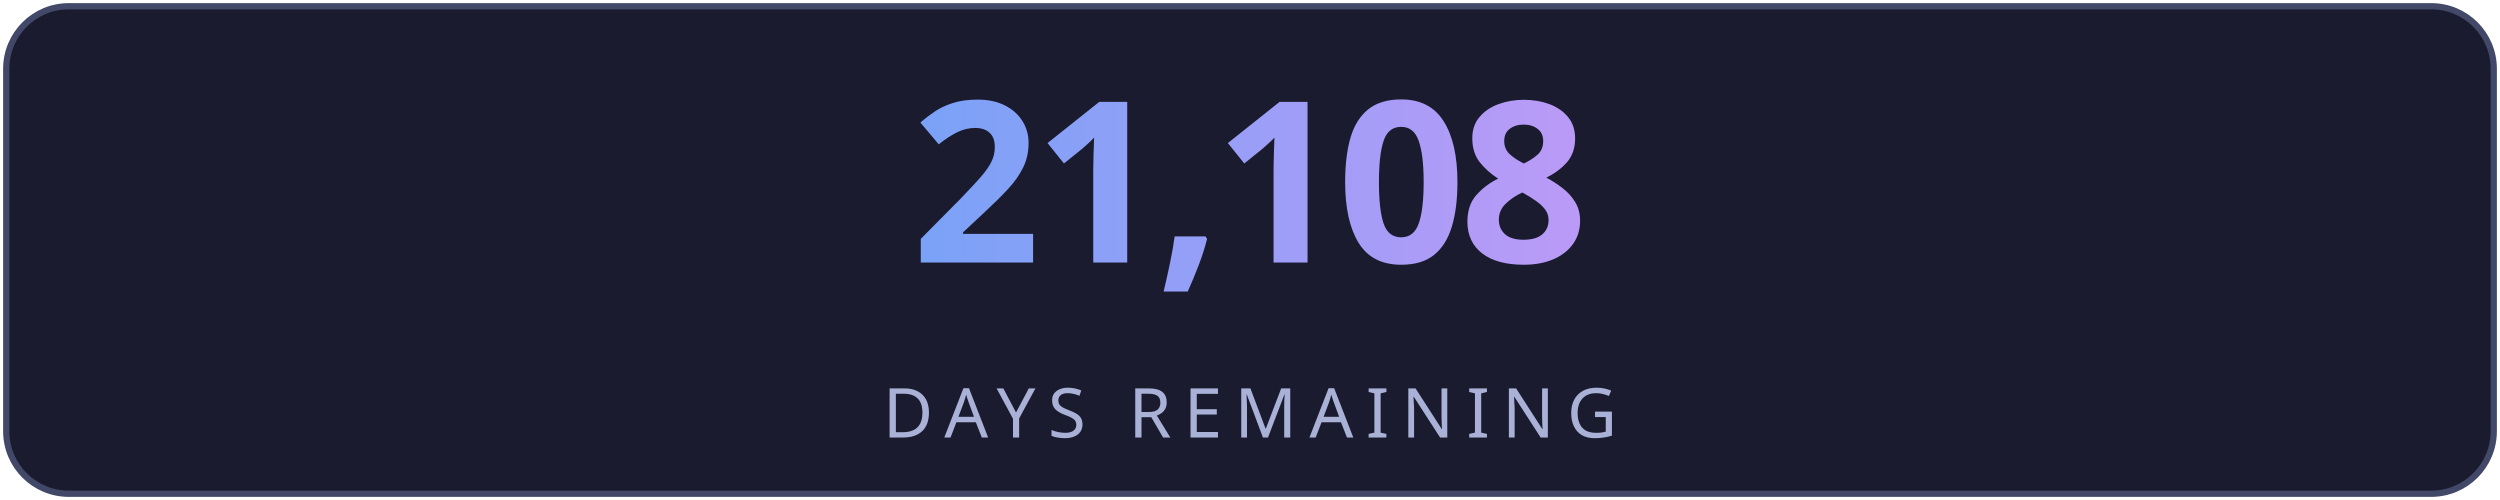
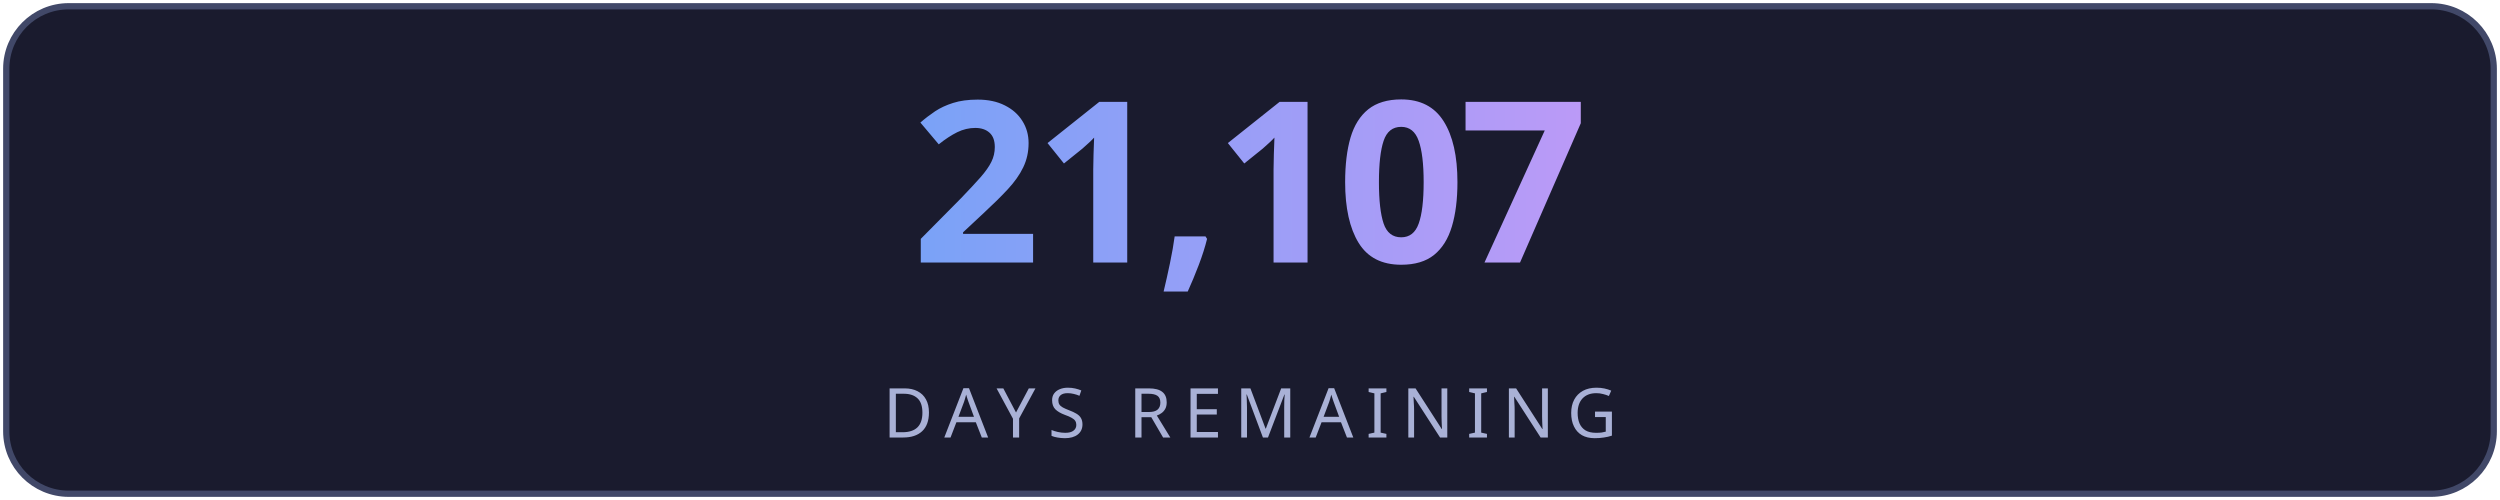
<svg xmlns="http://www.w3.org/2000/svg" width="400" height="80" viewBox="0 0 400 80" fill="none">
  <defs>
    <linearGradient id="g" x1="0" y1="0" x2="1" y2="0">
      <stop offset="0%" stop-color="#7aa2f7" />
      <stop offset="100%" stop-color="#bb9af7" />
    </linearGradient>
    <linearGradient id="lg" x1="0" y1="0" x2="1" y2="0">
      <stop offset="0%" stop-color="#7aa2f7" stop-opacity="0" />
      <stop offset="50%" stop-color="#7aa2f7" stop-opacity="0.6" />
      <stop offset="100%" stop-color="#bb9af7" stop-opacity="0" />
    </linearGradient>
    <filter id="glow">
      <feGaussianBlur stdDeviation="3" result="blur" />
      <feMerge>
        <feMergeNode in="blur" />
        <feMergeNode in="SourceGraphic" />
      </feMerge>
    </filter>
  </defs>
  <rect fill="#1a1b2e" stroke="#414868" x="1" y="1" width="398" height="78" rx="10" stroke-width="1" />
-   <text fill="url(#g)" x="200" y="42" font-size="36" font-weight="700" text-anchor="middle" font-family="'Segoe UI', system-ui, sans-serif" letter-spacing="-1">21,108</text>
+   <text fill="url(#g)" x="200" y="42" font-size="36" font-weight="700" text-anchor="middle" font-family="'Segoe UI', system-ui, sans-serif" letter-spacing="-1">21,107</text>
  <line x1="110" y1="54" x2="290" y2="54" stroke="url(#lg)" stroke-width="1" />
  <text fill="#a9b1d6" x="200" y="70" font-size="11" text-anchor="middle" font-family="'Segoe UI', system-ui, sans-serif" letter-spacing="2">DAYS REMAINING</text>
</svg>
